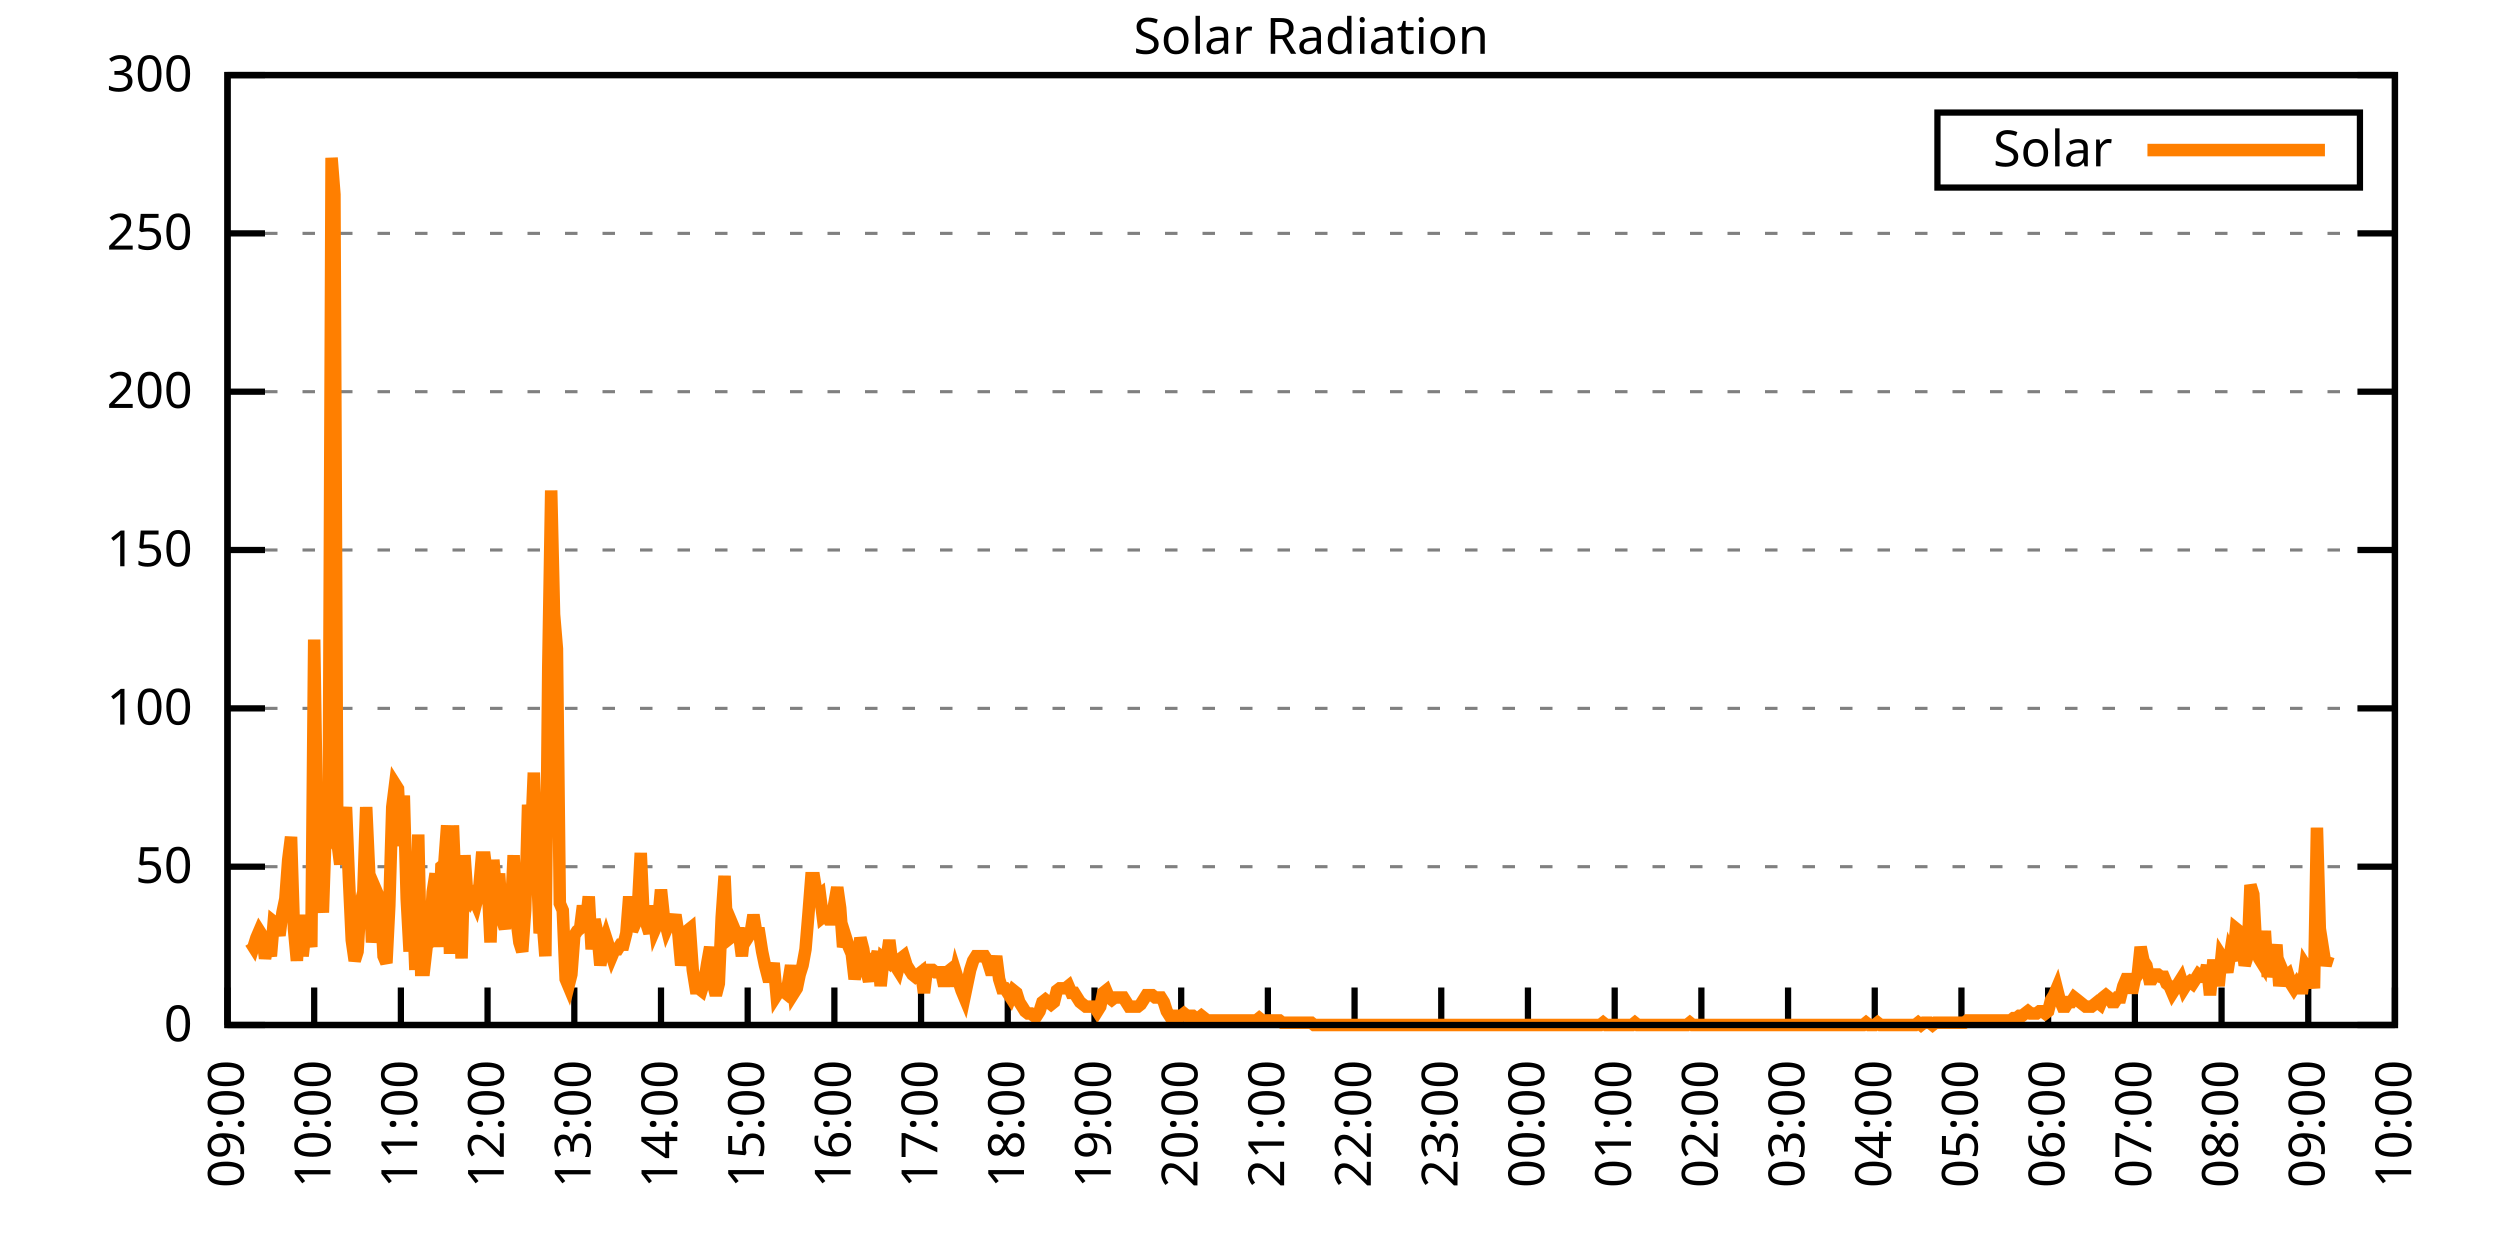
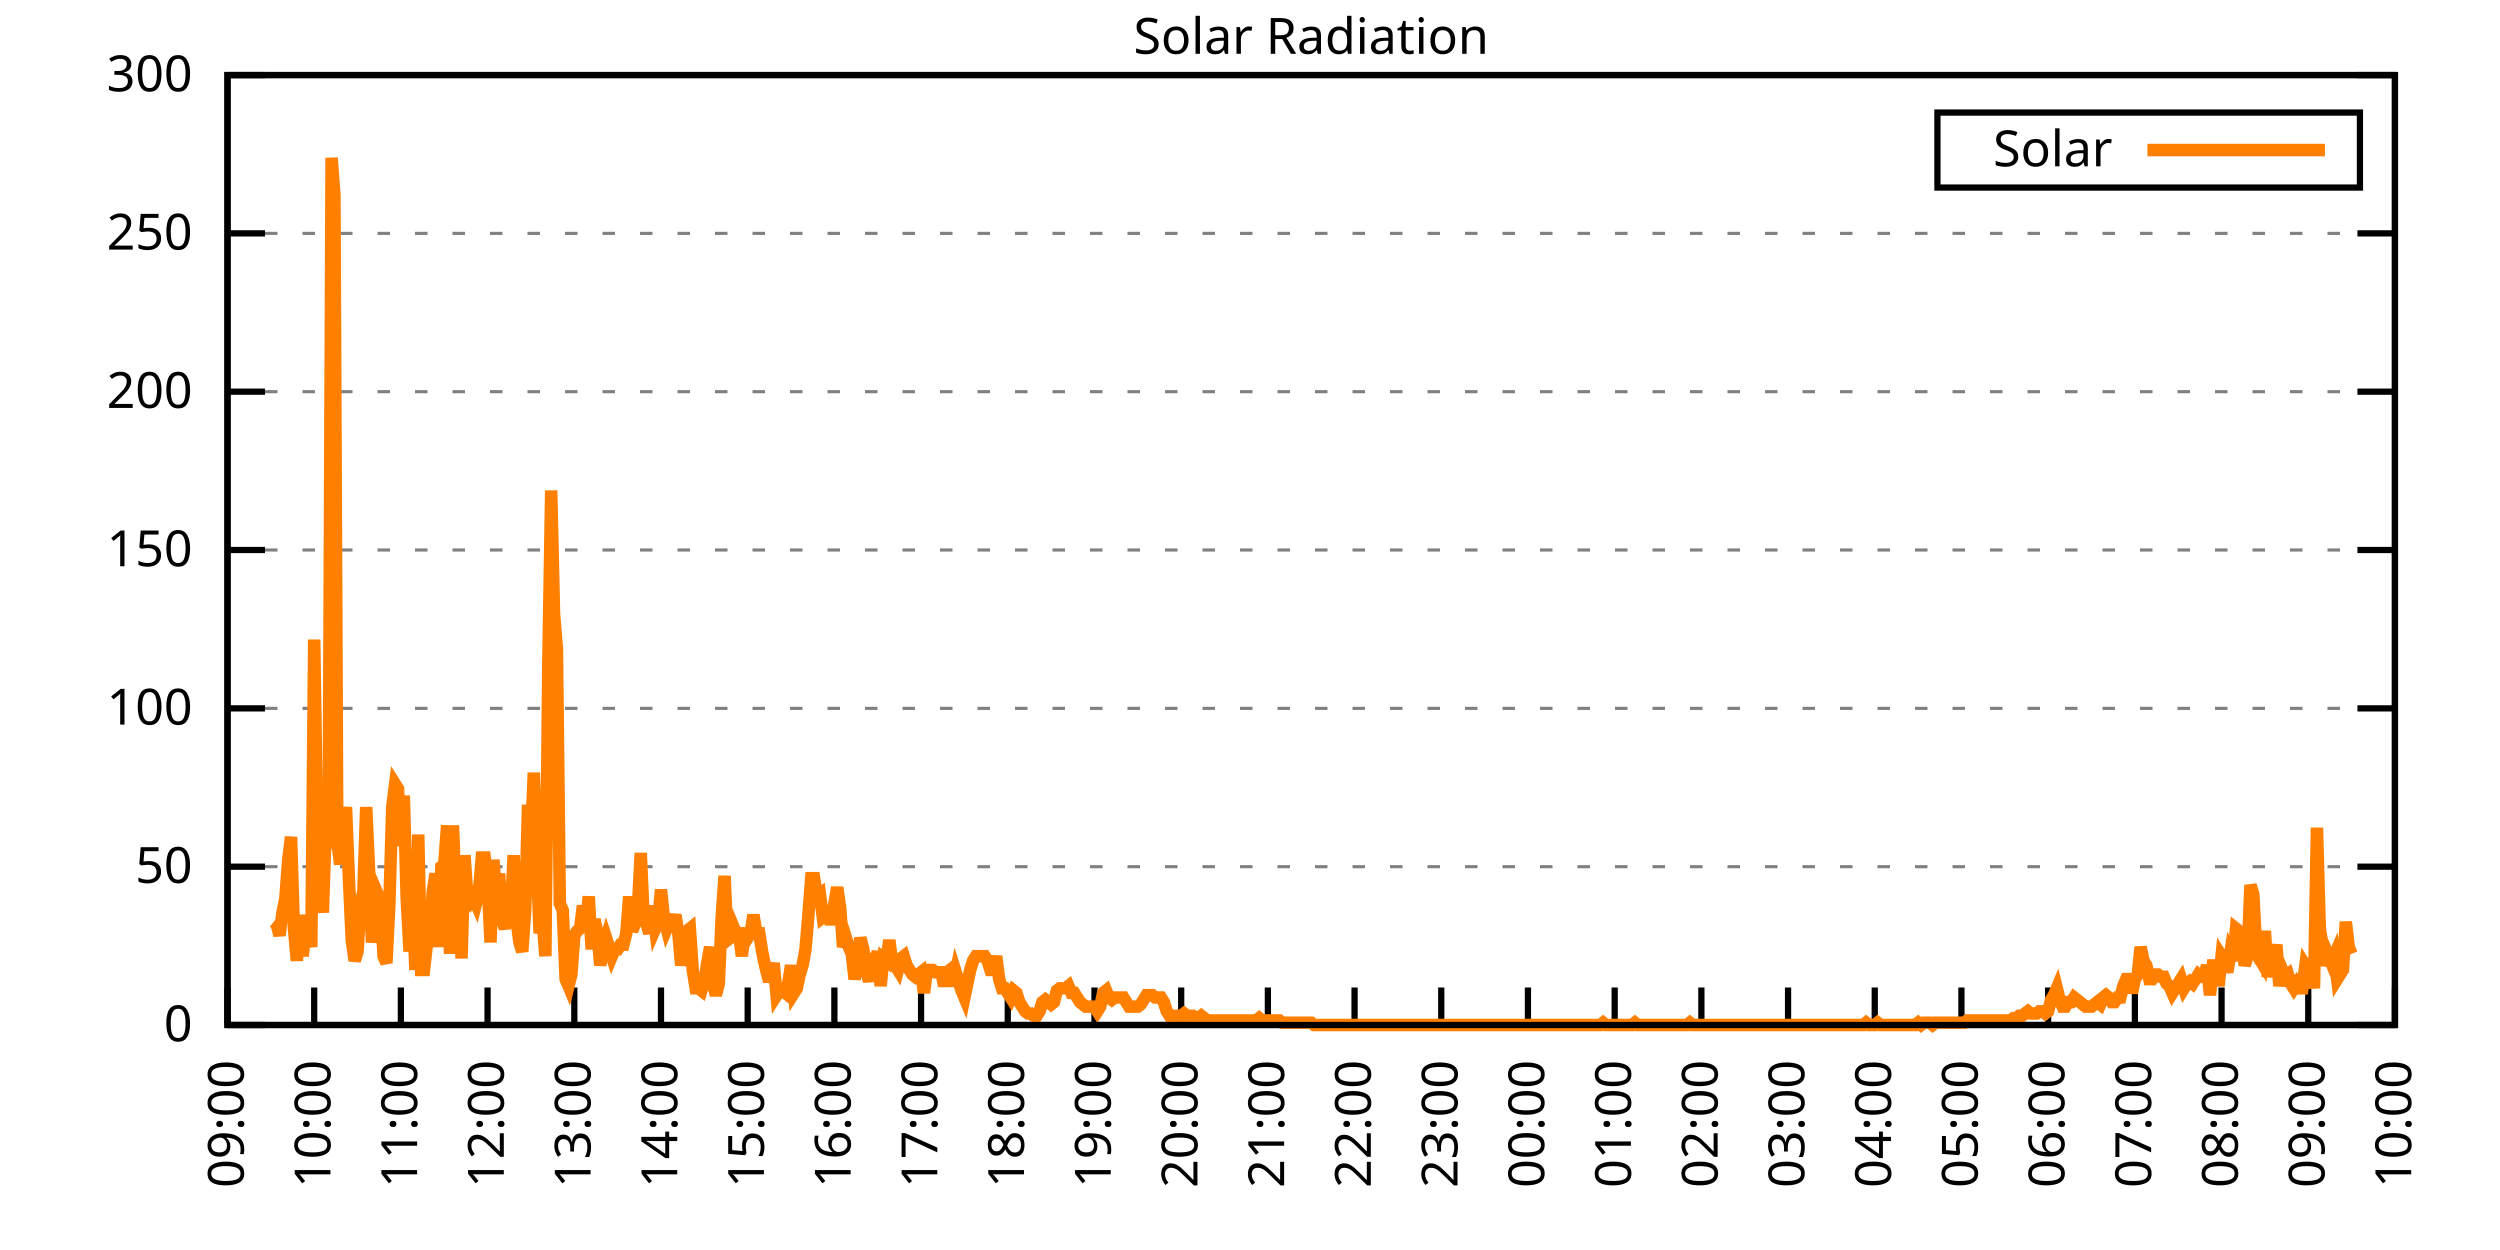
<svg xmlns="http://www.w3.org/2000/svg" xmlns:xlink="http://www.w3.org/1999/xlink" width="400" height="200" viewBox="0 0 400 200">
  <g id="gnuplot_canvas">
    <rect x="0" y="0" width="400" height="200" fill="none" />
    <defs>
      <circle id="gpDot" r="0.5" stroke-width="0.5" stroke="currentColor" />
      <path id="gpPt0" stroke-width="0.333" stroke="currentColor" d="M-1,0 h2 M0,-1 v2" />
      <path id="gpPt1" stroke-width="0.333" stroke="currentColor" d="M-1,-1 L1,1 M1,-1 L-1,1" />
      <path id="gpPt2" stroke-width="0.333" stroke="currentColor" d="M-1,0 L1,0 M0,-1 L0,1 M-1,-1 L1,1 M-1,1 L1,-1" />
      <rect id="gpPt3" stroke-width="0.333" stroke="currentColor" x="-1" y="-1" width="2" height="2" />
      <rect id="gpPt4" stroke-width="0.333" stroke="currentColor" fill="currentColor" x="-1" y="-1" width="2" height="2" />
      <circle id="gpPt5" stroke-width="0.333" stroke="currentColor" cx="0" cy="0" r="1" />
      <use xlink:href="#gpPt5" id="gpPt6" fill="currentColor" stroke="none" />
      <path id="gpPt7" stroke-width="0.333" stroke="currentColor" d="M0,-1.33 L-1.33,0.67 L1.33,0.67 z" />
      <use xlink:href="#gpPt7" id="gpPt8" fill="currentColor" stroke="none" />
      <use xlink:href="#gpPt7" id="gpPt9" stroke="currentColor" transform="rotate(180)" />
      <use xlink:href="#gpPt9" id="gpPt10" fill="currentColor" stroke="none" />
      <use xlink:href="#gpPt3" id="gpPt11" stroke="currentColor" transform="rotate(45)" />
      <use xlink:href="#gpPt11" id="gpPt12" fill="currentColor" stroke="none" />
      <path id="gpPt13" stroke-width="0.333" stroke="currentColor" d="M0,1.330 L1.265,0.411 L0.782,-1.067 L-0.782,-1.076 L-1.265,0.411 z" />
      <use xlink:href="#gpPt13" id="gpPt14" fill="currentColor" stroke="none" />
      <filter id="textbox" filterUnits="objectBoundingBox" x="0" y="0" height="1" width="1">
        <feFlood flood-color="white" flood-opacity="1" result="bgnd" />
        <feComposite in="SourceGraphic" in2="bgnd" operator="atop" />
      </filter>
      <filter id="greybox" filterUnits="objectBoundingBox" x="0" y="0" height="1" width="1">
        <feFlood flood-color="lightgrey" flood-opacity="1" result="grey" />
        <feComposite in="SourceGraphic" in2="grey" operator="atop" />
      </filter>
    </defs>
    <g fill="none" color="white" stroke="currentColor" stroke-width="1.00" stroke-linecap="butt" stroke-linejoin="miter">
</g>
    <g fill="none" color="black" stroke="currentColor" stroke-width="1.00" stroke-linecap="butt" stroke-linejoin="miter">
      <g stroke="none" shape-rendering="crispEdges">
        <polygon fill="rgb(255, 255, 255)" points="36.40,164.00 383.18,164.00 383.18,12.02 36.40,12.02 " />
      </g>
    </g>
    <g fill="none" color="black" stroke="currentColor" stroke-width="1.00" stroke-linecap="butt" stroke-linejoin="miter">
</g>
    <g fill="none" color="black" stroke="black" stroke-width="0.50" stroke-linecap="butt" stroke-linejoin="miter">
</g>
    <g fill="none" color="gray" stroke="currentColor" stroke-width="0.50" stroke-linecap="butt" stroke-linejoin="miter">
      <path stroke="gray" stroke-dasharray="2,4" class="gridline" d="M36.40,164.00 L383.19,164.00  " />
    </g>
    <g fill="none" color="gray" stroke="gray" stroke-width="1.00" stroke-linecap="butt" stroke-linejoin="miter">
</g>
    <g fill="none" color="black" stroke="currentColor" stroke-width="1.00" stroke-linecap="butt" stroke-linejoin="miter">
      <path stroke="black" d="M36.40,164.00 L42.40,164.00 M383.19,164.00 L377.19,164.00  " />
      <g transform="translate(30.80,166.60)" stroke="none" fill="black" font-family="Sans" font-size="8.00" text-anchor="end">
        <text>
          <tspan font-family="Sans"> 0</tspan>
        </text>
      </g>
    </g>
    <g fill="none" color="black" stroke="currentColor" stroke-width="1.00" stroke-linecap="butt" stroke-linejoin="miter">
</g>
    <g fill="none" color="black" stroke="black" stroke-width="0.50" stroke-linecap="butt" stroke-linejoin="miter">
</g>
    <g fill="none" color="gray" stroke="currentColor" stroke-width="0.50" stroke-linecap="butt" stroke-linejoin="miter">
      <path stroke="gray" stroke-dasharray="2,4" class="gridline" d="M36.40,138.67 L383.19,138.67  " />
    </g>
    <g fill="none" color="gray" stroke="gray" stroke-width="1.00" stroke-linecap="butt" stroke-linejoin="miter">
</g>
    <g fill="none" color="black" stroke="currentColor" stroke-width="1.00" stroke-linecap="butt" stroke-linejoin="miter">
      <path stroke="black" d="M36.40,138.67 L42.40,138.67 M383.19,138.67 L377.19,138.67  " />
      <g transform="translate(30.80,141.27)" stroke="none" fill="black" font-family="Sans" font-size="8.00" text-anchor="end">
        <text>
          <tspan font-family="Sans"> 50</tspan>
        </text>
      </g>
    </g>
    <g fill="none" color="black" stroke="currentColor" stroke-width="1.00" stroke-linecap="butt" stroke-linejoin="miter">
</g>
    <g fill="none" color="black" stroke="black" stroke-width="0.50" stroke-linecap="butt" stroke-linejoin="miter">
</g>
    <g fill="none" color="gray" stroke="currentColor" stroke-width="0.50" stroke-linecap="butt" stroke-linejoin="miter">
      <path stroke="gray" stroke-dasharray="2,4" class="gridline" d="M36.40,113.34 L383.19,113.34  " />
    </g>
    <g fill="none" color="gray" stroke="gray" stroke-width="1.00" stroke-linecap="butt" stroke-linejoin="miter">
</g>
    <g fill="none" color="black" stroke="currentColor" stroke-width="1.00" stroke-linecap="butt" stroke-linejoin="miter">
      <path stroke="black" d="M36.40,113.34 L42.40,113.34 M383.19,113.34 L377.19,113.34  " />
      <g transform="translate(30.80,115.94)" stroke="none" fill="black" font-family="Sans" font-size="8.00" text-anchor="end">
        <text>
          <tspan font-family="Sans"> 100</tspan>
        </text>
      </g>
    </g>
    <g fill="none" color="black" stroke="currentColor" stroke-width="1.00" stroke-linecap="butt" stroke-linejoin="miter">
</g>
    <g fill="none" color="black" stroke="black" stroke-width="0.50" stroke-linecap="butt" stroke-linejoin="miter">
</g>
    <g fill="none" color="gray" stroke="currentColor" stroke-width="0.50" stroke-linecap="butt" stroke-linejoin="miter">
      <path stroke="gray" stroke-dasharray="2,4" class="gridline" d="M36.40,88.00 L383.19,88.00  " />
    </g>
    <g fill="none" color="gray" stroke="gray" stroke-width="1.00" stroke-linecap="butt" stroke-linejoin="miter">
</g>
    <g fill="none" color="black" stroke="currentColor" stroke-width="1.00" stroke-linecap="butt" stroke-linejoin="miter">
      <path stroke="black" d="M36.40,88.00 L42.40,88.00 M383.19,88.00 L377.19,88.00  " />
      <g transform="translate(30.80,90.60)" stroke="none" fill="black" font-family="Sans" font-size="8.00" text-anchor="end">
        <text>
          <tspan font-family="Sans"> 150</tspan>
        </text>
      </g>
    </g>
    <g fill="none" color="black" stroke="currentColor" stroke-width="1.00" stroke-linecap="butt" stroke-linejoin="miter">
</g>
    <g fill="none" color="black" stroke="black" stroke-width="0.50" stroke-linecap="butt" stroke-linejoin="miter">
</g>
    <g fill="none" color="gray" stroke="currentColor" stroke-width="0.50" stroke-linecap="butt" stroke-linejoin="miter">
      <path stroke="gray" stroke-dasharray="2,4" class="gridline" d="M36.40,62.67 L383.19,62.67  " />
    </g>
    <g fill="none" color="gray" stroke="gray" stroke-width="1.00" stroke-linecap="butt" stroke-linejoin="miter">
</g>
    <g fill="none" color="black" stroke="currentColor" stroke-width="1.00" stroke-linecap="butt" stroke-linejoin="miter">
      <path stroke="black" d="M36.40,62.67 L42.40,62.67 M383.19,62.67 L377.19,62.67  " />
      <g transform="translate(30.80,65.27)" stroke="none" fill="black" font-family="Sans" font-size="8.00" text-anchor="end">
        <text>
          <tspan font-family="Sans"> 200</tspan>
        </text>
      </g>
    </g>
    <g fill="none" color="black" stroke="currentColor" stroke-width="1.00" stroke-linecap="butt" stroke-linejoin="miter">
</g>
    <g fill="none" color="black" stroke="black" stroke-width="0.50" stroke-linecap="butt" stroke-linejoin="miter">
</g>
    <g fill="none" color="gray" stroke="currentColor" stroke-width="0.50" stroke-linecap="butt" stroke-linejoin="miter">
      <path stroke="gray" stroke-dasharray="2,4" class="gridline" d="M36.40,37.34 L383.19,37.34  " />
    </g>
    <g fill="none" color="gray" stroke="gray" stroke-width="1.00" stroke-linecap="butt" stroke-linejoin="miter">
</g>
    <g fill="none" color="black" stroke="currentColor" stroke-width="1.00" stroke-linecap="butt" stroke-linejoin="miter">
      <path stroke="black" d="M36.40,37.34 L42.40,37.34 M383.19,37.34 L377.19,37.34  " />
      <g transform="translate(30.80,39.94)" stroke="none" fill="black" font-family="Sans" font-size="8.00" text-anchor="end">
        <text>
          <tspan font-family="Sans"> 250</tspan>
        </text>
      </g>
    </g>
    <g fill="none" color="black" stroke="currentColor" stroke-width="1.00" stroke-linecap="butt" stroke-linejoin="miter">
</g>
    <g fill="none" color="black" stroke="black" stroke-width="0.50" stroke-linecap="butt" stroke-linejoin="miter">
</g>
    <g fill="none" color="gray" stroke="currentColor" stroke-width="0.50" stroke-linecap="butt" stroke-linejoin="miter">
      <path stroke="gray" stroke-dasharray="2,4" class="gridline" d="M36.40,12.01 L383.19,12.01  " />
    </g>
    <g fill="none" color="gray" stroke="gray" stroke-width="1.00" stroke-linecap="butt" stroke-linejoin="miter">
</g>
    <g fill="none" color="black" stroke="currentColor" stroke-width="1.00" stroke-linecap="butt" stroke-linejoin="miter">
      <path stroke="black" d="M36.40,12.01 L42.40,12.01 M383.19,12.01 L377.19,12.01  " />
      <g transform="translate(30.80,14.61)" stroke="none" fill="black" font-family="Sans" font-size="8.00" text-anchor="end">
        <text>
          <tspan font-family="Sans"> 300</tspan>
        </text>
      </g>
    </g>
    <g fill="none" color="black" stroke="currentColor" stroke-width="1.00" stroke-linecap="butt" stroke-linejoin="miter">
      <path stroke="black" d="M36.40,164.00 L36.40,158.00  " />
      <g transform="translate(39.00,169.60) rotate(270.00)" stroke="none" fill="black" font-family="Sans" font-size="8.00" text-anchor="end">
        <text>
          <tspan font-family="Sans">09:00</tspan>
        </text>
      </g>
    </g>
    <g fill="none" color="black" stroke="currentColor" stroke-width="1.00" stroke-linecap="butt" stroke-linejoin="miter">
      <path stroke="black" d="M50.27,164.00 L50.27,158.00  " />
      <g transform="translate(52.87,169.60) rotate(270.00)" stroke="none" fill="black" font-family="Sans" font-size="8.00" text-anchor="end">
        <text>
          <tspan font-family="Sans">10:00</tspan>
        </text>
      </g>
    </g>
    <g fill="none" color="black" stroke="currentColor" stroke-width="1.00" stroke-linecap="butt" stroke-linejoin="miter">
      <path stroke="black" d="M64.14,164.00 L64.14,158.00  " />
      <g transform="translate(66.74,169.60) rotate(270.00)" stroke="none" fill="black" font-family="Sans" font-size="8.00" text-anchor="end">
        <text>
          <tspan font-family="Sans">11:00</tspan>
        </text>
      </g>
    </g>
    <g fill="none" color="black" stroke="currentColor" stroke-width="1.00" stroke-linecap="butt" stroke-linejoin="miter">
      <path stroke="black" d="M78.01,164.00 L78.01,158.00  " />
      <g transform="translate(80.61,169.60) rotate(270.00)" stroke="none" fill="black" font-family="Sans" font-size="8.00" text-anchor="end">
        <text>
          <tspan font-family="Sans">12:00</tspan>
        </text>
      </g>
    </g>
    <g fill="none" color="black" stroke="currentColor" stroke-width="1.00" stroke-linecap="butt" stroke-linejoin="miter">
      <path stroke="black" d="M91.89,164.00 L91.89,158.00  " />
      <g transform="translate(94.49,169.60) rotate(270.00)" stroke="none" fill="black" font-family="Sans" font-size="8.00" text-anchor="end">
        <text>
          <tspan font-family="Sans">13:00</tspan>
        </text>
      </g>
    </g>
    <g fill="none" color="black" stroke="currentColor" stroke-width="1.00" stroke-linecap="butt" stroke-linejoin="miter">
      <path stroke="black" d="M105.76,164.00 L105.76,158.00  " />
      <g transform="translate(108.36,169.60) rotate(270.00)" stroke="none" fill="black" font-family="Sans" font-size="8.00" text-anchor="end">
        <text>
          <tspan font-family="Sans">14:00</tspan>
        </text>
      </g>
    </g>
    <g fill="none" color="black" stroke="currentColor" stroke-width="1.00" stroke-linecap="butt" stroke-linejoin="miter">
      <path stroke="black" d="M119.63,164.00 L119.63,158.00  " />
      <g transform="translate(122.23,169.60) rotate(270.00)" stroke="none" fill="black" font-family="Sans" font-size="8.00" text-anchor="end">
        <text>
          <tspan font-family="Sans">15:00</tspan>
        </text>
      </g>
    </g>
    <g fill="none" color="black" stroke="currentColor" stroke-width="1.00" stroke-linecap="butt" stroke-linejoin="miter">
      <path stroke="black" d="M133.50,164.00 L133.50,158.00  " />
      <g transform="translate(136.10,169.60) rotate(270.00)" stroke="none" fill="black" font-family="Sans" font-size="8.00" text-anchor="end">
        <text>
          <tspan font-family="Sans">16:00</tspan>
        </text>
      </g>
    </g>
    <g fill="none" color="black" stroke="currentColor" stroke-width="1.00" stroke-linecap="butt" stroke-linejoin="miter">
      <path stroke="black" d="M147.37,164.00 L147.37,158.00  " />
      <g transform="translate(149.97,169.60) rotate(270.00)" stroke="none" fill="black" font-family="Sans" font-size="8.00" text-anchor="end">
        <text>
          <tspan font-family="Sans">17:00</tspan>
        </text>
      </g>
    </g>
    <g fill="none" color="black" stroke="currentColor" stroke-width="1.00" stroke-linecap="butt" stroke-linejoin="miter">
      <path stroke="black" d="M161.24,164.00 L161.24,158.00  " />
      <g transform="translate(163.84,169.60) rotate(270.00)" stroke="none" fill="black" font-family="Sans" font-size="8.00" text-anchor="end">
        <text>
          <tspan font-family="Sans">18:00</tspan>
        </text>
      </g>
    </g>
    <g fill="none" color="black" stroke="currentColor" stroke-width="1.00" stroke-linecap="butt" stroke-linejoin="miter">
      <path stroke="black" d="M175.12,164.00 L175.12,158.00  " />
      <g transform="translate(177.72,169.60) rotate(270.00)" stroke="none" fill="black" font-family="Sans" font-size="8.00" text-anchor="end">
        <text>
          <tspan font-family="Sans">19:00</tspan>
        </text>
      </g>
    </g>
    <g fill="none" color="black" stroke="currentColor" stroke-width="1.00" stroke-linecap="butt" stroke-linejoin="miter">
      <path stroke="black" d="M188.99,164.00 L188.99,158.00  " />
      <g transform="translate(191.59,169.60) rotate(270.00)" stroke="none" fill="black" font-family="Sans" font-size="8.00" text-anchor="end">
        <text>
          <tspan font-family="Sans">20:00</tspan>
        </text>
      </g>
    </g>
    <g fill="none" color="black" stroke="currentColor" stroke-width="1.00" stroke-linecap="butt" stroke-linejoin="miter">
      <path stroke="black" d="M202.86,164.00 L202.86,158.00  " />
      <g transform="translate(205.46,169.60) rotate(270.00)" stroke="none" fill="black" font-family="Sans" font-size="8.00" text-anchor="end">
        <text>
          <tspan font-family="Sans">21:00</tspan>
        </text>
      </g>
    </g>
    <g fill="none" color="black" stroke="currentColor" stroke-width="1.00" stroke-linecap="butt" stroke-linejoin="miter">
      <path stroke="black" d="M216.73,164.00 L216.73,158.00  " />
      <g transform="translate(219.33,169.60) rotate(270.00)" stroke="none" fill="black" font-family="Sans" font-size="8.00" text-anchor="end">
        <text>
          <tspan font-family="Sans">22:00</tspan>
        </text>
      </g>
    </g>
    <g fill="none" color="black" stroke="currentColor" stroke-width="1.00" stroke-linecap="butt" stroke-linejoin="miter">
      <path stroke="black" d="M230.60,164.00 L230.60,158.00  " />
      <g transform="translate(233.20,169.60) rotate(270.00)" stroke="none" fill="black" font-family="Sans" font-size="8.00" text-anchor="end">
        <text>
          <tspan font-family="Sans">23:00</tspan>
        </text>
      </g>
    </g>
    <g fill="none" color="black" stroke="currentColor" stroke-width="1.00" stroke-linecap="butt" stroke-linejoin="miter">
      <path stroke="black" d="M244.47,164.00 L244.47,158.00  " />
      <g transform="translate(247.07,169.60) rotate(270.00)" stroke="none" fill="black" font-family="Sans" font-size="8.00" text-anchor="end">
        <text>
          <tspan font-family="Sans">00:00</tspan>
        </text>
      </g>
    </g>
    <g fill="none" color="black" stroke="currentColor" stroke-width="1.00" stroke-linecap="butt" stroke-linejoin="miter">
      <path stroke="black" d="M258.35,164.00 L258.35,158.00  " />
      <g transform="translate(260.95,169.60) rotate(270.00)" stroke="none" fill="black" font-family="Sans" font-size="8.00" text-anchor="end">
        <text>
          <tspan font-family="Sans">01:00</tspan>
        </text>
      </g>
    </g>
    <g fill="none" color="black" stroke="currentColor" stroke-width="1.00" stroke-linecap="butt" stroke-linejoin="miter">
      <path stroke="black" d="M272.22,164.00 L272.22,158.00  " />
      <g transform="translate(274.82,169.60) rotate(270.00)" stroke="none" fill="black" font-family="Sans" font-size="8.00" text-anchor="end">
        <text>
          <tspan font-family="Sans">02:00</tspan>
        </text>
      </g>
    </g>
    <g fill="none" color="black" stroke="currentColor" stroke-width="1.00" stroke-linecap="butt" stroke-linejoin="miter">
      <path stroke="black" d="M286.09,164.00 L286.09,158.00  " />
      <g transform="translate(288.69,169.60) rotate(270.00)" stroke="none" fill="black" font-family="Sans" font-size="8.00" text-anchor="end">
        <text>
          <tspan font-family="Sans">03:00</tspan>
        </text>
      </g>
    </g>
    <g fill="none" color="black" stroke="currentColor" stroke-width="1.00" stroke-linecap="butt" stroke-linejoin="miter">
      <path stroke="black" d="M299.96,164.00 L299.96,158.00  " />
      <g transform="translate(302.56,169.60) rotate(270.00)" stroke="none" fill="black" font-family="Sans" font-size="8.00" text-anchor="end">
        <text>
          <tspan font-family="Sans">04:00</tspan>
        </text>
      </g>
    </g>
    <g fill="none" color="black" stroke="currentColor" stroke-width="1.00" stroke-linecap="butt" stroke-linejoin="miter">
      <path stroke="black" d="M313.83,164.00 L313.83,158.00  " />
      <g transform="translate(316.43,169.60) rotate(270.00)" stroke="none" fill="black" font-family="Sans" font-size="8.00" text-anchor="end">
        <text>
          <tspan font-family="Sans">05:00</tspan>
        </text>
      </g>
    </g>
    <g fill="none" color="black" stroke="currentColor" stroke-width="1.00" stroke-linecap="butt" stroke-linejoin="miter">
      <path stroke="black" d="M327.70,164.00 L327.70,158.00  " />
      <g transform="translate(330.30,169.60) rotate(270.00)" stroke="none" fill="black" font-family="Sans" font-size="8.00" text-anchor="end">
        <text>
          <tspan font-family="Sans">06:00</tspan>
        </text>
      </g>
    </g>
    <g fill="none" color="black" stroke="currentColor" stroke-width="1.00" stroke-linecap="butt" stroke-linejoin="miter">
      <path stroke="black" d="M341.58,164.00 L341.58,158.00  " />
      <g transform="translate(344.18,169.60) rotate(270.00)" stroke="none" fill="black" font-family="Sans" font-size="8.00" text-anchor="end">
        <text>
          <tspan font-family="Sans">07:00</tspan>
        </text>
      </g>
    </g>
    <g fill="none" color="black" stroke="currentColor" stroke-width="1.00" stroke-linecap="butt" stroke-linejoin="miter">
      <path stroke="black" d="M355.45,164.00 L355.45,158.00  " />
      <g transform="translate(358.05,169.60) rotate(270.00)" stroke="none" fill="black" font-family="Sans" font-size="8.00" text-anchor="end">
        <text>
          <tspan font-family="Sans">08:00</tspan>
        </text>
      </g>
    </g>
    <g fill="none" color="black" stroke="currentColor" stroke-width="1.00" stroke-linecap="butt" stroke-linejoin="miter">
      <path stroke="black" d="M369.32,164.00 L369.32,158.00  " />
      <g transform="translate(371.92,169.60) rotate(270.00)" stroke="none" fill="black" font-family="Sans" font-size="8.00" text-anchor="end">
        <text>
          <tspan font-family="Sans">09:00</tspan>
        </text>
      </g>
    </g>
    <g fill="none" color="black" stroke="currentColor" stroke-width="1.00" stroke-linecap="butt" stroke-linejoin="miter">
      <path stroke="black" d="M383.19,164.00 L383.19,158.00  " />
      <g transform="translate(385.79,169.60) rotate(270.00)" stroke="none" fill="black" font-family="Sans" font-size="8.00" text-anchor="end">
        <text>
          <tspan font-family="Sans">10:00</tspan>
        </text>
      </g>
    </g>
    <g fill="none" color="black" stroke="currentColor" stroke-width="1.00" stroke-linecap="butt" stroke-linejoin="miter">
</g>
    <g fill="none" color="black" stroke="currentColor" stroke-width="1.00" stroke-linecap="butt" stroke-linejoin="miter">
      <path stroke="black" d="M36.40,12.01 L36.40,164.00 L383.19,164.00 L383.19,12.01 L36.40,12.01 Z  " />
    </g>
    <g fill="none" color="black" stroke="currentColor" stroke-width="1.00" stroke-linecap="butt" stroke-linejoin="miter">
</g>
    <g fill="none" color="black" stroke="currentColor" stroke-width="1.00" stroke-linecap="butt" stroke-linejoin="miter">
      <path stroke="black" d="M309.99,30.01 L309.99,18.01 L377.59,18.01 L377.59,30.01 L309.99,30.01 Z  " />
    </g>
    <g id="Solar_Radiation_plot_1">
      <g fill="none" color="white" stroke="black" stroke-width="2.00" stroke-linecap="butt" stroke-linejoin="miter">
</g>
      <g fill="none" color="black" stroke="currentColor" stroke-width="2.00" stroke-linecap="butt" stroke-linejoin="miter">
        <g transform="translate(337.99,26.61)" stroke="none" fill="black" font-family="Sans" font-size="8.00" text-anchor="end">
          <text>
            <tspan font-family="Sans">Solar</tspan>
          </text>
        </g>
      </g>
      <g fill="none" color="black" stroke="currentColor" stroke-width="2.00" stroke-linecap="butt" stroke-linejoin="miter">
-         <path stroke="rgb(255, 127,   0)" d="M343.59,24.01 L371.99,24.01 M40.10,150.79 L40.56,151.52 L41.02,150.05 L41.49,148.95 L41.95,149.68 L42.41,153.35   L42.87,151.15 L43.34,152.99 L43.80,147.48 L44.26,147.85 L44.72,149.68 L45.19,146.01 L45.65,143.81 L46.11,137.57   L46.57,133.90 L47.03,148.58 L47.50,153.72 L47.96,146.38 L48.42,152.99 L48.88,148.95 L49.35,148.95 L49.81,151.52   L50.27,102.33 L50.73,132.80 L51.20,141.24 L51.66,146.01 L52.12,132.43 L52.58,133.17 L53.05,25.25 L53.51,31.12   L53.97,134.63 L54.43,138.30 L54.90,133.17 L55.36,129.13 L55.82,140.51 L56.28,150.42 L56.75,153.72 L57.21,152.25   L57.67,144.55 L58.13,142.71 L58.59,129.13 L59.06,139.41 L59.52,150.79 L59.98,147.11 L60.44,143.08 L60.91,144.18   L61.37,152.99 L61.83,154.09 L62.29,144.91 L62.76,129.13 L63.22,125.46 L63.68,126.19 L64.14,135.37 L64.61,127.29   L65.07,143.81 L65.53,152.25 L65.99,143.08 L66.46,155.19 L66.92,133.53 L67.38,155.19 L67.84,155.19 L68.30,151.15   L68.77,150.79 L69.23,142.71 L69.69,139.77 L70.15,151.52 L70.62,138.67 L71.08,138.30 L71.54,132.06 L72.00,152.62   L72.47,132.06 L72.93,143.44 L73.39,140.87 L73.85,153.35 L74.32,136.84 L74.78,143.44 L75.24,144.18 L75.70,143.44   L76.17,144.55 L76.63,142.71 L77.09,137.20 L77.55,137.20 L78.01,140.87 L78.48,150.79 L78.94,137.57 L79.40,143.44   L79.86,139.77 L80.33,147.11 L80.79,148.58 L81.25,144.91 L81.71,147.11 L82.18,136.84 L82.64,147.11 L83.10,150.79   L83.56,152.25 L84.03,145.65 L84.49,128.76 L84.95,134.63 L85.41,123.62 L85.88,137.57 L86.34,149.32 L86.80,147.11   L87.26,152.99 L87.72,106.74 L88.19,78.47 L88.65,98.29 L89.11,103.80 L89.57,144.55 L90.04,145.65 L90.50,156.66   L90.96,157.76 L91.42,155.92 L91.89,149.68 L92.35,148.95 L92.81,148.58 L93.27,144.91 L93.74,147.85 L94.20,143.44   L94.66,151.89 L95.12,147.11 L95.59,149.32 L96.05,154.46 L96.51,151.52 L96.97,150.05 L97.44,151.52 L97.90,152.99   L98.36,151.89 L98.82,151.89 L99.28,151.15 L99.75,151.15 L100.21,149.32 L100.67,143.44 L101.13,148.95 L101.60,147.85   L102.06,145.28 L102.52,136.47 L102.98,146.75 L103.45,147.85 L103.91,149.32 L104.37,144.91 L104.83,148.58 L105.30,147.48   L105.76,142.34 L106.22,146.75 L106.68,148.58 L107.15,147.48 L107.61,147.85 L108.07,146.38 L108.53,149.32 L108.99,154.46   L109.46,151.52 L109.92,148.95 L110.38,148.58 L110.84,155.19 L111.31,158.13 L111.77,158.13 L112.23,158.49 L112.69,157.03   L113.16,154.09 L113.62,151.52 L114.08,157.39 L114.54,159.23 L115.01,157.39 L115.47,146.75 L115.93,140.14 L116.39,150.42   L116.86,150.05 L117.32,148.22 L117.78,149.32 L118.24,149.32 L118.70,152.99 L119.17,148.58 L119.63,150.05 L120.09,149.32   L120.55,146.38 L121.02,149.32 L121.48,149.32 L121.94,152.25 L122.40,154.46 L122.87,156.29 L123.33,156.29 L123.79,154.09   L124.25,159.23 L124.72,158.49 L125.18,158.49 L125.64,158.86 L126.10,157.39 L126.57,154.46 L127.03,158.86 L127.49,158.13   L127.95,155.92 L128.41,154.46 L128.88,151.89 L129.34,146.38 L129.80,140.51 L130.26,140.51 L130.73,143.44 L131.19,143.08   L131.65,146.75 L132.11,146.38 L132.58,147.11 L133.04,147.11 L133.50,144.55 L133.96,141.98 L134.43,145.28 L134.89,151.52   L135.35,150.05 L135.81,151.52 L136.28,152.62 L136.74,156.66 L137.20,154.46 L137.66,150.05 L138.13,151.89 L138.59,155.19   L139.05,157.03 L139.51,152.62 L139.97,154.09 L140.44,152.25 L140.90,157.76 L141.36,153.35 L141.82,153.72 L142.29,150.42   L142.75,154.09 L143.21,154.46 L143.67,155.19 L144.14,153.35 L144.60,152.99 L145.06,154.46 L145.52,155.19 L145.99,155.92   L146.45,156.29 L146.91,155.92 L147.37,155.56 L147.84,158.86 L148.30,155.19 L148.76,155.19 L149.22,155.19 L149.68,155.56   L150.15,155.56 L150.61,155.56 L151.07,157.76 L151.53,155.56 L152.00,155.19 L152.46,157.76 L152.92,155.56 L153.38,157.03   L153.85,158.49 L154.31,159.60 L154.77,157.39 L155.23,155.19 L155.70,153.72 L156.16,152.99 L156.62,152.99 L157.08,152.99   L157.55,152.99 L158.01,153.72 L158.47,155.19 L158.93,155.19 L159.39,152.99 L159.86,156.66 L160.32,158.13 L160.78,158.13   L161.24,158.86 L161.71,159.60 L162.17,158.49 L162.63,158.86 L163.09,160.33 L163.56,161.06 L164.02,161.80 L164.48,162.16   L164.94,162.16 L165.41,162.53 L165.87,162.53 L166.33,161.80 L166.79,160.33 L167.26,159.96 L167.72,160.33 L168.18,160.70   L168.64,160.33 L169.10,158.49 L169.57,158.13 L170.03,158.13 L170.49,158.13 L170.95,157.76 L171.42,158.86 L171.88,158.86   L172.34,159.60 L172.80,160.33 L173.27,160.70 L173.73,161.06 L174.19,161.06 L174.65,161.06 L175.12,161.06 L175.58,161.80   L176.04,161.06 L176.50,158.86 L176.97,158.49 L177.43,159.60 L177.89,159.96 L178.35,159.60 L178.82,159.60 L179.28,159.60   L179.74,159.60 L180.20,160.33 L180.66,161.06 L181.13,161.06 L181.59,161.06 L182.05,161.06 L182.51,160.70 L182.98,159.96   L183.44,159.23 L183.90,159.23 L184.36,159.23 L184.83,159.60 L185.29,159.60 L185.75,159.60 L186.21,160.33 L186.68,161.80   L187.14,162.53 L187.60,162.53 L188.06,162.53 L188.53,162.53 L188.99,162.53 L189.45,162.16 L189.91,162.53 L190.37,162.53   L190.84,162.53 L191.30,162.90 L191.76,162.90 L192.22,162.53 L192.69,162.90 L193.15,163.27 L193.61,163.27 L194.07,163.27   L194.54,163.27 L195.00,163.27 L195.46,163.27 L195.92,163.27 L196.39,163.27 L196.85,163.27 L197.31,163.27 L197.77,163.27   L198.24,163.27 L198.70,163.27 L199.16,163.27 L199.62,163.27 L200.08,163.27 L200.55,163.27 L201.01,163.27 L201.47,162.90   L201.93,163.27 L202.40,163.27 L202.86,163.27 L203.32,163.27 L203.78,163.27 L204.25,163.27 L204.71,163.27 L205.17,163.63   L205.63,163.63 L206.10,163.63 L206.56,163.63 L207.02,163.63 L207.48,163.63 L207.95,163.63 L208.41,163.63 L208.87,163.63   L209.33,163.63 L209.80,163.63 L210.26,164.00 L210.72,164.00 L211.18,164.00 L211.64,164.00 L212.11,164.00 L212.57,164.00   L213.03,164.00 L213.49,164.00 L213.96,164.00 L214.42,164.00 L214.88,164.00 L215.34,164.00 L215.81,164.00 L216.27,164.00   L216.73,164.00 L217.19,164.00 L217.66,164.00 L218.12,164.00 L218.58,164.00 L219.04,164.00 L219.51,164.00 L219.97,164.00   L220.43,164.00 L220.89,164.00 L221.35,164.00 L221.82,164.00 L222.28,164.00 L222.74,164.00 L223.20,164.00 L223.67,164.00   L224.13,164.00 L224.59,164.00 L225.05,164.00 L225.52,164.00 L225.98,164.00 L226.44,164.00 L226.90,164.00 L227.37,164.00   L227.83,164.00 L228.29,164.00 L228.75,164.00 L229.22,164.00 L229.68,164.00 L230.14,164.00 L230.60,164.00 L231.06,164.00   L231.53,164.00 L231.99,164.00 L232.45,164.00 L232.91,164.00 L233.38,164.00 L233.84,164.00 L234.30,164.00 L234.76,164.00   L235.23,164.00 L235.69,164.00 L236.15,164.00 L236.61,164.00 L237.08,164.00 L237.54,164.00 L238.00,164.00 L238.46,164.00   L238.93,164.00 L239.39,164.00 L239.85,164.00 L240.31,164.00 L240.77,164.00 L241.24,164.00 L241.70,164.00 L242.16,164.00   L242.62,164.00 L243.09,164.00 L243.55,164.00 L244.01,164.00 L244.47,164.00 L244.94,164.00 L245.40,164.00 L245.86,164.00   L246.32,164.00 L246.79,164.00 L247.25,164.00 L247.71,164.00 L248.17,164.00 L248.64,164.00 L249.10,164.00 L249.56,164.00   L250.02,164.00 L250.49,164.00 L250.95,164.00 L251.41,164.00 L251.87,164.00 L252.33,164.00 L252.80,164.00 L253.26,164.00   L253.72,164.00 L254.18,164.00 L254.65,164.00 L255.11,164.00 L255.57,164.00 L256.03,164.00 L256.50,163.63 L256.96,164.00   L257.42,164.00 L257.88,164.00 L258.35,164.00 L258.81,164.00 L259.27,164.00 L259.73,164.00 L260.20,164.00 L260.66,164.00   L261.12,164.00 L261.58,163.63 L262.04,164.00 L262.51,164.00 L262.97,164.00 L263.43,164.00 L263.89,164.00 L264.36,164.00   L264.82,164.00 L265.28,164.00 L265.74,164.00 L266.21,164.00 L266.67,164.00 L267.13,164.00 L267.59,164.00 L268.06,164.00   L268.52,164.00 L268.98,164.00 L269.44,164.00 L269.91,164.00 L270.37,163.63 L270.83,164.00 L271.29,164.00 L271.75,164.00   L272.22,164.00 L272.68,164.00 L273.14,164.00 L273.60,164.00 L274.07,164.00 L274.53,164.00 L274.99,164.00 L275.45,164.00   L275.92,164.00 L276.38,164.00 L276.84,164.00 L277.30,164.00 L277.77,164.00 L278.23,164.00 L278.69,164.00 L279.15,164.00   L279.62,164.00 L280.08,164.00 L280.54,164.00 L281.00,164.00 L281.46,164.00 L281.93,164.00 L282.39,164.00 L282.85,164.00   L283.31,164.00 L283.78,164.00 L284.24,164.00 L284.70,164.00 L285.16,164.00 L285.63,164.00 L286.09,164.00 L286.55,164.00   L287.01,164.00 L287.48,164.00 L287.94,164.00 L288.40,164.00 L288.86,164.00 L289.33,164.00 L289.79,164.00 L290.25,164.00   L290.71,164.00 L291.18,164.00 L291.64,164.00 L292.10,164.00 L292.56,164.00 L293.02,164.00 L293.49,164.00 L293.95,164.00   L294.41,164.00 L294.87,164.00 L295.34,164.00 L295.80,164.00 L296.26,164.00 L296.72,164.00 L297.19,164.00 L297.65,164.00   L298.11,164.00 L298.57,163.63 L299.04,164.00 L299.50,164.00 L299.96,164.00 L300.42,163.63 L300.89,164.00 L301.35,164.00   L301.81,164.00 L302.27,164.00 L302.73,164.00 L303.20,164.00 L303.66,164.00 L304.12,164.00 L304.58,164.00 L305.05,164.00   L305.51,164.00 L305.97,164.00 L306.43,164.00 L306.90,163.63 L307.36,164.00 L307.82,163.63 L308.28,163.63 L308.75,163.63   L309.21,164.00 L309.67,163.63 L310.13,163.63 L310.60,163.63 L311.06,163.63 L311.52,163.63 L311.98,163.63 L312.44,163.63   L312.91,163.63 L313.37,163.63 L313.83,163.63 L314.29,163.63 L314.76,163.27 L315.22,163.27 L315.68,163.27 L316.14,163.27   L316.61,163.27 L317.07,163.27 L317.53,163.27 L317.99,163.27 L318.46,163.27 L318.92,163.27 L319.38,163.27 L319.84,163.27   L320.31,163.27 L320.77,163.27 L321.23,163.27 L321.69,163.27 L322.15,162.90 L322.62,162.90 L323.08,162.53 L323.54,162.53   L324.00,162.16 L324.47,161.80 L324.93,162.16 L325.39,162.16 L325.85,162.16 L326.32,161.80 L326.78,161.80 L327.24,162.16   L327.70,161.80 L328.17,159.96 L328.63,159.23 L329.09,158.13 L329.55,159.96 L330.02,161.06 L330.48,161.06 L330.94,160.33   L331.40,160.33 L331.87,159.60 L332.33,159.96 L332.79,160.33 L333.25,160.70 L333.71,161.06 L334.18,161.06 L334.64,161.06   L335.10,160.70 L335.56,160.33 L336.03,160.70 L336.49,159.60 L336.95,159.23 L337.41,159.60 L337.88,160.33 L338.34,160.33   L338.80,159.60 L339.26,159.60 L339.73,157.76 L340.19,156.66 L340.65,156.66 L341.11,158.86 L341.58,156.66 L342.04,155.92   L342.50,151.52 L342.96,153.72 L343.42,154.46 L343.89,156.66 L344.35,156.66 L344.81,155.92 L345.27,155.92 L345.74,156.29   L346.20,156.29 L346.66,157.39 L347.12,157.76 L347.59,158.86 L348.05,158.13 L348.51,157.39 L348.97,156.66 L349.44,158.13   L349.90,157.39 L350.36,157.03 L350.82,157.39 L351.29,156.66 L351.75,155.92 L352.21,156.29 L352.67,156.29 L353.13,154.46   L353.60,159.23 L354.06,154.46 L354.52,154.46 L354.98,157.76 L355.45,152.99 L355.91,153.72 L356.37,155.56 L356.83,152.62   L357.30,153.72 L357.76,148.58 L358.22,148.95 L358.68,150.79 L359.15,154.46 L359.61,152.99 L360.07,141.61 L360.53,143.08   L361.00,151.89 L361.46,153.35 L361.92,154.09 L362.38,148.95 L362.84,156.29 L363.31,153.72 L363.77,153.72 L364.23,151.15   L364.69,157.76 L365.16,155.19 L365.62,156.29 L366.08,155.92 L366.54,157.39 L367.01,158.13 L367.47,157.39 L367.93,158.13   L368.39,158.13 L368.86,154.46 L369.32,155.19 L369.78,154.82 L370.24,158.13 L370.71,132.43 L371.17,148.58 L371.63,151.52   L372.09,154.46 L372.56,152.99  " />
+         <path stroke="rgb(255, 127,   0)" d="M343.59,24.01 L371.99,24.01 M43.80,147.48 L44.26,147.85 L44.72,149.68 L45.19,146.01 L45.65,143.81 L46.11,137.57   L46.57,133.90 L47.03,148.58 L47.50,153.72 L47.96,146.38 L48.42,152.99 L48.88,148.95 L49.35,148.95 L49.81,151.52   L50.27,102.33 L50.73,132.80 L51.20,141.24 L51.66,146.01 L52.12,132.43 L52.58,133.17 L53.05,25.25 L53.51,31.12   L53.97,134.63 L54.43,138.30 L54.90,133.17 L55.36,129.13 L55.82,140.51 L56.28,150.42 L56.75,153.72 L57.21,152.25   L57.67,144.55 L58.13,142.71 L58.59,129.13 L59.06,139.41 L59.52,150.79 L59.98,147.11 L60.44,143.08 L60.91,144.18   L61.37,152.99 L61.83,154.09 L62.29,144.91 L62.76,129.13 L63.22,125.46 L63.68,126.19 L64.14,135.37 L64.61,127.29   L65.07,143.81 L65.53,152.25 L65.99,143.08 L66.46,155.19 L66.92,133.53 L67.38,155.19 L67.84,155.19 L68.30,151.15   L68.77,150.79 L69.23,142.71 L69.69,139.77 L70.15,151.52 L70.62,138.67 L71.08,138.30 L71.54,132.06 L72.00,152.62   L72.47,132.06 L72.93,143.44 L73.39,140.87 L73.85,153.35 L74.32,136.84 L74.78,143.44 L75.24,144.18 L75.70,143.44   L76.17,144.55 L76.63,142.71 L77.09,137.20 L77.55,137.20 L78.01,140.87 L78.48,150.79 L78.94,137.57 L79.40,143.44   L79.86,139.77 L80.33,147.11 L80.79,148.58 L81.25,144.91 L81.71,147.11 L82.18,136.84 L82.64,147.11 L83.10,150.79   L83.56,152.25 L84.03,145.65 L84.49,128.76 L84.95,134.63 L85.41,123.62 L85.88,137.57 L86.34,149.32 L86.80,147.11   L87.26,152.99 L87.72,106.74 L88.19,78.47 L88.65,98.29 L89.11,103.80 L89.57,144.55 L90.04,145.65 L90.50,156.66   L90.96,157.76 L91.42,155.92 L91.89,149.68 L92.35,148.95 L92.81,148.58 L93.27,144.91 L93.74,147.85 L94.20,143.44   L94.66,151.89 L95.12,147.11 L95.59,149.32 L96.05,154.46 L96.51,151.52 L96.97,150.05 L97.44,151.52 L97.90,152.99   L98.36,151.89 L98.82,151.89 L99.28,151.15 L99.75,151.15 L100.21,149.32 L100.67,143.44 L101.13,148.95 L101.60,147.85   L102.06,145.28 L102.52,136.47 L102.98,146.75 L103.45,147.85 L103.91,149.32 L104.37,144.91 L104.83,148.58 L105.30,147.48   L105.76,142.34 L106.22,146.75 L106.68,148.58 L107.15,147.48 L107.61,147.85 L108.07,146.38 L108.53,149.32 L108.99,154.46   L109.46,151.52 L109.92,148.95 L110.38,148.58 L110.84,155.19 L111.31,158.13 L111.77,158.13 L112.23,158.49 L112.69,157.03   L113.16,154.09 L113.62,151.52 L114.08,157.39 L114.54,159.23 L115.01,157.39 L115.47,146.75 L115.93,140.14 L116.39,150.42   L116.86,150.05 L117.32,148.22 L117.78,149.32 L118.24,149.32 L118.70,152.99 L119.17,148.58 L119.63,150.05 L120.09,149.32   L120.55,146.38 L121.02,149.32 L121.48,149.32 L121.94,152.25 L122.40,154.46 L122.87,156.29 L123.33,156.29 L123.79,154.09   L124.25,159.23 L124.72,158.49 L125.18,158.49 L125.64,158.86 L126.10,157.39 L126.57,154.46 L127.03,158.86 L127.49,158.13   L127.95,155.92 L128.41,154.46 L128.88,151.89 L129.34,146.38 L129.80,140.51 L130.26,140.51 L130.73,143.44 L131.19,143.08   L131.65,146.75 L132.11,146.38 L132.58,147.11 L133.04,147.11 L133.50,144.55 L133.96,141.98 L134.43,145.28 L134.89,151.52   L135.35,150.05 L135.81,151.52 L136.28,152.62 L136.74,156.66 L137.20,154.46 L137.66,150.05 L138.13,151.89 L138.59,155.19   L139.05,157.03 L139.51,152.62 L139.97,154.09 L140.44,152.25 L140.90,157.76 L141.36,153.35 L141.82,153.72 L142.29,150.42   L142.75,154.09 L143.21,154.46 L143.67,155.19 L144.14,153.35 L144.60,152.99 L145.06,154.46 L145.52,155.19 L145.99,155.92   L146.45,156.29 L146.91,155.92 L147.37,155.56 L147.84,158.86 L148.30,155.19 L148.76,155.19 L149.22,155.19 L149.68,155.56   L150.15,155.56 L150.61,155.56 L151.07,157.76 L151.53,155.56 L152.00,155.19 L152.46,157.76 L152.92,155.56 L153.38,157.03   L153.85,158.49 L154.31,159.60 L154.77,157.39 L155.23,155.19 L155.70,153.72 L156.16,152.99 L156.62,152.99 L157.08,152.99   L157.55,152.99 L158.01,153.72 L158.47,155.19 L158.93,155.19 L159.39,152.99 L159.86,156.66 L160.32,158.13 L160.78,158.13   L161.24,158.86 L161.71,159.60 L162.17,158.49 L162.63,158.86 L163.09,160.33 L163.56,161.06 L164.02,161.80 L164.48,162.16   L164.94,162.16 L165.41,162.53 L165.87,162.53 L166.33,161.80 L166.79,160.33 L167.26,159.96 L167.72,160.33 L168.18,160.70   L168.64,160.33 L169.10,158.49 L169.57,158.13 L170.03,158.13 L170.49,158.13 L170.95,157.76 L171.42,158.86 L171.88,158.86   L172.34,159.60 L172.80,160.33 L173.27,160.70 L173.73,161.06 L174.19,161.06 L174.65,161.06 L175.12,161.06 L175.58,161.80   L176.04,161.06 L176.50,158.86 L176.97,158.49 L177.43,159.60 L177.89,159.96 L178.35,159.60 L178.82,159.60 L179.28,159.60   L179.74,159.60 L180.20,160.33 L180.66,161.06 L181.13,161.06 L181.59,161.06 L182.05,161.06 L182.51,160.70 L182.98,159.96   L183.44,159.23 L183.90,159.23 L184.36,159.23 L184.83,159.60 L185.29,159.60 L185.75,159.60 L186.21,160.33 L186.68,161.80   L187.14,162.53 L187.60,162.53 L188.06,162.53 L188.53,162.53 L188.99,162.53 L189.45,162.16 L189.91,162.53 L190.37,162.53   L190.84,162.53 L191.30,162.90 L191.76,162.90 L192.22,162.53 L192.69,162.90 L193.15,163.27 L193.61,163.27 L194.07,163.27   L194.54,163.27 L195.00,163.27 L195.46,163.27 L195.92,163.27 L196.39,163.27 L196.85,163.27 L197.31,163.27 L197.77,163.27   L198.24,163.27 L198.70,163.27 L199.16,163.27 L199.62,163.27 L200.08,163.27 L200.55,163.27 L201.01,163.27 L201.47,162.90   L201.93,163.27 L202.40,163.27 L202.86,163.27 L203.32,163.27 L203.78,163.27 L204.25,163.27 L204.71,163.27 L205.17,163.63   L205.63,163.63 L206.10,163.63 L206.56,163.63 L207.02,163.63 L207.48,163.63 L207.95,163.63 L208.41,163.63 L208.87,163.63   L209.33,163.63 L209.80,163.63 L210.26,164.00 L210.72,164.00 L211.18,164.00 L211.64,164.00 L212.11,164.00 L212.57,164.00   L213.03,164.00 L213.49,164.00 L213.96,164.00 L214.42,164.00 L214.88,164.00 L215.34,164.00 L215.81,164.00 L216.27,164.00   L216.73,164.00 L217.19,164.00 L217.66,164.00 L218.12,164.00 L218.58,164.00 L219.04,164.00 L219.51,164.00 L219.97,164.00   L220.43,164.00 L220.89,164.00 L221.35,164.00 L221.82,164.00 L222.28,164.00 L222.74,164.00 L223.20,164.00 L223.67,164.00   L224.13,164.00 L224.59,164.00 L225.05,164.00 L225.52,164.00 L225.98,164.00 L226.44,164.00 L226.90,164.00 L227.37,164.00   L227.83,164.00 L228.29,164.00 L228.75,164.00 L229.22,164.00 L229.68,164.00 L230.14,164.00 L230.60,164.00 L231.06,164.00   L231.53,164.00 L231.99,164.00 L232.45,164.00 L232.91,164.00 L233.38,164.00 L233.84,164.00 L234.30,164.00 L234.76,164.00   L235.23,164.00 L235.69,164.00 L236.15,164.00 L236.61,164.00 L237.08,164.00 L237.54,164.00 L238.00,164.00 L238.46,164.00   L238.93,164.00 L239.39,164.00 L239.85,164.00 L240.31,164.00 L240.77,164.00 L241.24,164.00 L241.70,164.00 L242.16,164.00   L242.62,164.00 L243.09,164.00 L243.55,164.00 L244.01,164.00 L244.47,164.00 L244.94,164.00 L245.40,164.00 L245.86,164.00   L246.32,164.00 L246.79,164.00 L247.25,164.00 L247.71,164.00 L248.17,164.00 L248.64,164.00 L249.10,164.00 L249.56,164.00   L250.02,164.00 L250.49,164.00 L250.95,164.00 L251.41,164.00 L251.87,164.00 L252.33,164.00 L252.80,164.00 L253.26,164.00   L253.72,164.00 L254.18,164.00 L254.65,164.00 L255.11,164.00 L255.57,164.00 L256.03,164.00 L256.50,163.63 L256.96,164.00   L257.42,164.00 L257.88,164.00 L258.35,164.00 L258.81,164.00 L259.27,164.00 L259.73,164.00 L260.20,164.00 L260.66,164.00   L261.12,164.00 L261.58,163.63 L262.04,164.00 L262.51,164.00 L262.97,164.00 L263.43,164.00 L263.89,164.00 L264.36,164.00   L264.82,164.00 L265.28,164.00 L265.74,164.00 L266.21,164.00 L266.67,164.00 L267.13,164.00 L267.59,164.00 L268.06,164.00   L268.52,164.00 L268.98,164.00 L269.44,164.00 L269.91,164.00 L270.37,163.63 L270.83,164.00 L271.29,164.00 L271.75,164.00   L272.22,164.00 L272.68,164.00 L273.14,164.00 L273.60,164.00 L274.07,164.00 L274.53,164.00 L274.99,164.00 L275.45,164.00   L275.92,164.00 L276.38,164.00 L276.84,164.00 L277.30,164.00 L277.77,164.00 L278.23,164.00 L278.69,164.00 L279.15,164.00   L279.62,164.00 L280.08,164.00 L280.54,164.00 L281.00,164.00 L281.46,164.00 L281.93,164.00 L282.39,164.00 L282.85,164.00   L283.31,164.00 L283.78,164.00 L284.24,164.00 L284.70,164.00 L285.16,164.00 L285.63,164.00 L286.09,164.00 L286.55,164.00   L287.01,164.00 L287.48,164.00 L287.94,164.00 L288.40,164.00 L288.86,164.00 L289.33,164.00 L289.79,164.00 L290.25,164.00   L290.71,164.00 L291.18,164.00 L291.64,164.00 L292.10,164.00 L292.56,164.00 L293.02,164.00 L293.49,164.00 L293.95,164.00   L294.41,164.00 L294.87,164.00 L295.34,164.00 L295.80,164.00 L296.26,164.00 L296.72,164.00 L297.19,164.00 L297.65,164.00   L298.11,164.00 L298.57,163.63 L299.04,164.00 L299.50,164.00 L299.96,164.00 L300.42,163.63 L300.89,164.00 L301.35,164.00   L301.81,164.00 L302.27,164.00 L302.73,164.00 L303.20,164.00 L303.66,164.00 L304.12,164.00 L304.58,164.00 L305.05,164.00   L305.51,164.00 L305.97,164.00 L306.43,164.00 L306.90,163.63 L307.36,164.00 L307.82,163.63 L308.28,163.63 L308.75,163.63   L309.21,164.00 L309.67,163.63 L310.13,163.63 L310.60,163.63 L311.06,163.63 L311.52,163.63 L311.98,163.63 L312.44,163.63   L312.91,163.63 L313.37,163.63 L313.83,163.63 L314.29,163.63 L314.76,163.27 L315.22,163.27 L315.68,163.27 L316.14,163.27   L316.61,163.27 L317.07,163.27 L317.53,163.27 L317.99,163.27 L318.46,163.27 L318.92,163.27 L319.38,163.27 L319.84,163.27   L320.31,163.27 L320.77,163.27 L321.23,163.27 L321.69,163.27 L322.15,162.90 L322.62,162.90 L323.08,162.53 L323.54,162.53   L324.00,162.16 L324.47,161.80 L324.93,162.16 L325.39,162.16 L325.85,162.16 L326.32,161.80 L326.78,161.80 L327.24,162.16   L327.70,161.80 L328.17,159.96 L328.63,159.23 L329.09,158.13 L329.55,159.96 L330.02,161.06 L330.48,161.06 L330.94,160.33   L331.40,160.33 L331.87,159.60 L332.33,159.96 L332.79,160.33 L333.25,160.70 L333.71,161.06 L334.18,161.06 L334.64,161.06   L335.10,160.70 L335.56,160.33 L336.03,160.70 L336.49,159.60 L336.95,159.23 L337.41,159.60 L337.88,160.33 L338.34,160.33   L338.80,159.60 L339.26,159.60 L339.73,157.76 L340.19,156.66 L340.65,156.66 L341.11,158.86 L341.58,156.66 L342.04,155.92   L342.50,151.52 L342.96,153.72 L343.42,154.46 L343.89,156.66 L344.35,156.66 L344.81,155.92 L345.27,155.92 L345.74,156.29   L346.20,156.29 L346.66,157.39 L347.12,157.76 L347.59,158.86 L348.05,158.13 L348.51,157.39 L348.97,156.66 L349.44,158.13   L349.90,157.39 L350.36,157.03 L350.82,157.39 L351.29,156.66 L351.75,155.92 L352.21,156.29 L352.67,156.29 L353.13,154.46   L353.60,159.23 L354.06,154.46 L354.52,154.46 L354.98,157.76 L355.45,152.99 L355.91,153.72 L356.37,155.56 L356.83,152.62   L357.30,153.72 L357.76,148.58 L358.22,148.95 L358.68,150.79 L359.15,154.46 L359.61,152.99 L360.07,141.61 L360.53,143.08   L361.00,151.89 L361.46,153.35 L361.92,154.09 L362.38,148.95 L362.84,156.29 L363.31,153.72 L363.77,153.72 L364.23,151.15   L364.69,157.76 L365.16,155.19 L365.62,156.29 L366.08,155.92 L366.54,157.39 L367.01,158.13 L367.47,157.39 L367.93,158.13   L368.39,158.13 L368.86,154.46 L369.32,155.19 L369.78,154.82 L370.24,158.13 L370.71,132.43 L371.17,148.58 L371.63,151.52   L372.09,154.46 L372.56,152.99 L373.02,154.09 L373.48,152.99 L373.94,156.66 L374.40,155.92 L374.87,155.19 L375.33,147.48   L375.79,151.52 L376.25,152.62  " />
      </g>
    </g>
    <g fill="none" color="black" stroke="currentColor" stroke-width="2.00" stroke-linecap="butt" stroke-linejoin="miter">
</g>
    <g fill="none" color="black" stroke="black" stroke-width="1.00" stroke-linecap="butt" stroke-linejoin="miter">
</g>
    <g fill="none" color="black" stroke="currentColor" stroke-width="1.00" stroke-linecap="butt" stroke-linejoin="miter">
      <path stroke="black" d="M36.40,12.01 L36.40,164.00 L383.19,164.00 L383.19,12.01 L36.40,12.01 Z  " />
      <g transform="translate(6.80,88.01) rotate(270.00)" stroke="none" fill="black" font-family="Sans" font-size="8.00" text-anchor="middle">
        <text />
      </g>
    </g>
    <g fill="none" color="black" stroke="currentColor" stroke-width="1.00" stroke-linecap="butt" stroke-linejoin="miter">
</g>
    <g fill="none" color="black" stroke="currentColor" stroke-width="1.00" stroke-linecap="butt" stroke-linejoin="miter">
      <g transform="translate(209.79,8.61)" stroke="none" fill="black" font-family="Sans" font-size="8.00" text-anchor="middle">
        <text>
          <tspan font-family="Sans">Solar Radiation</tspan>
        </text>
      </g>
    </g>
    <g fill="none" color="black" stroke="currentColor" stroke-width="1.00" stroke-linecap="butt" stroke-linejoin="miter">
</g>
  </g>
</svg>
